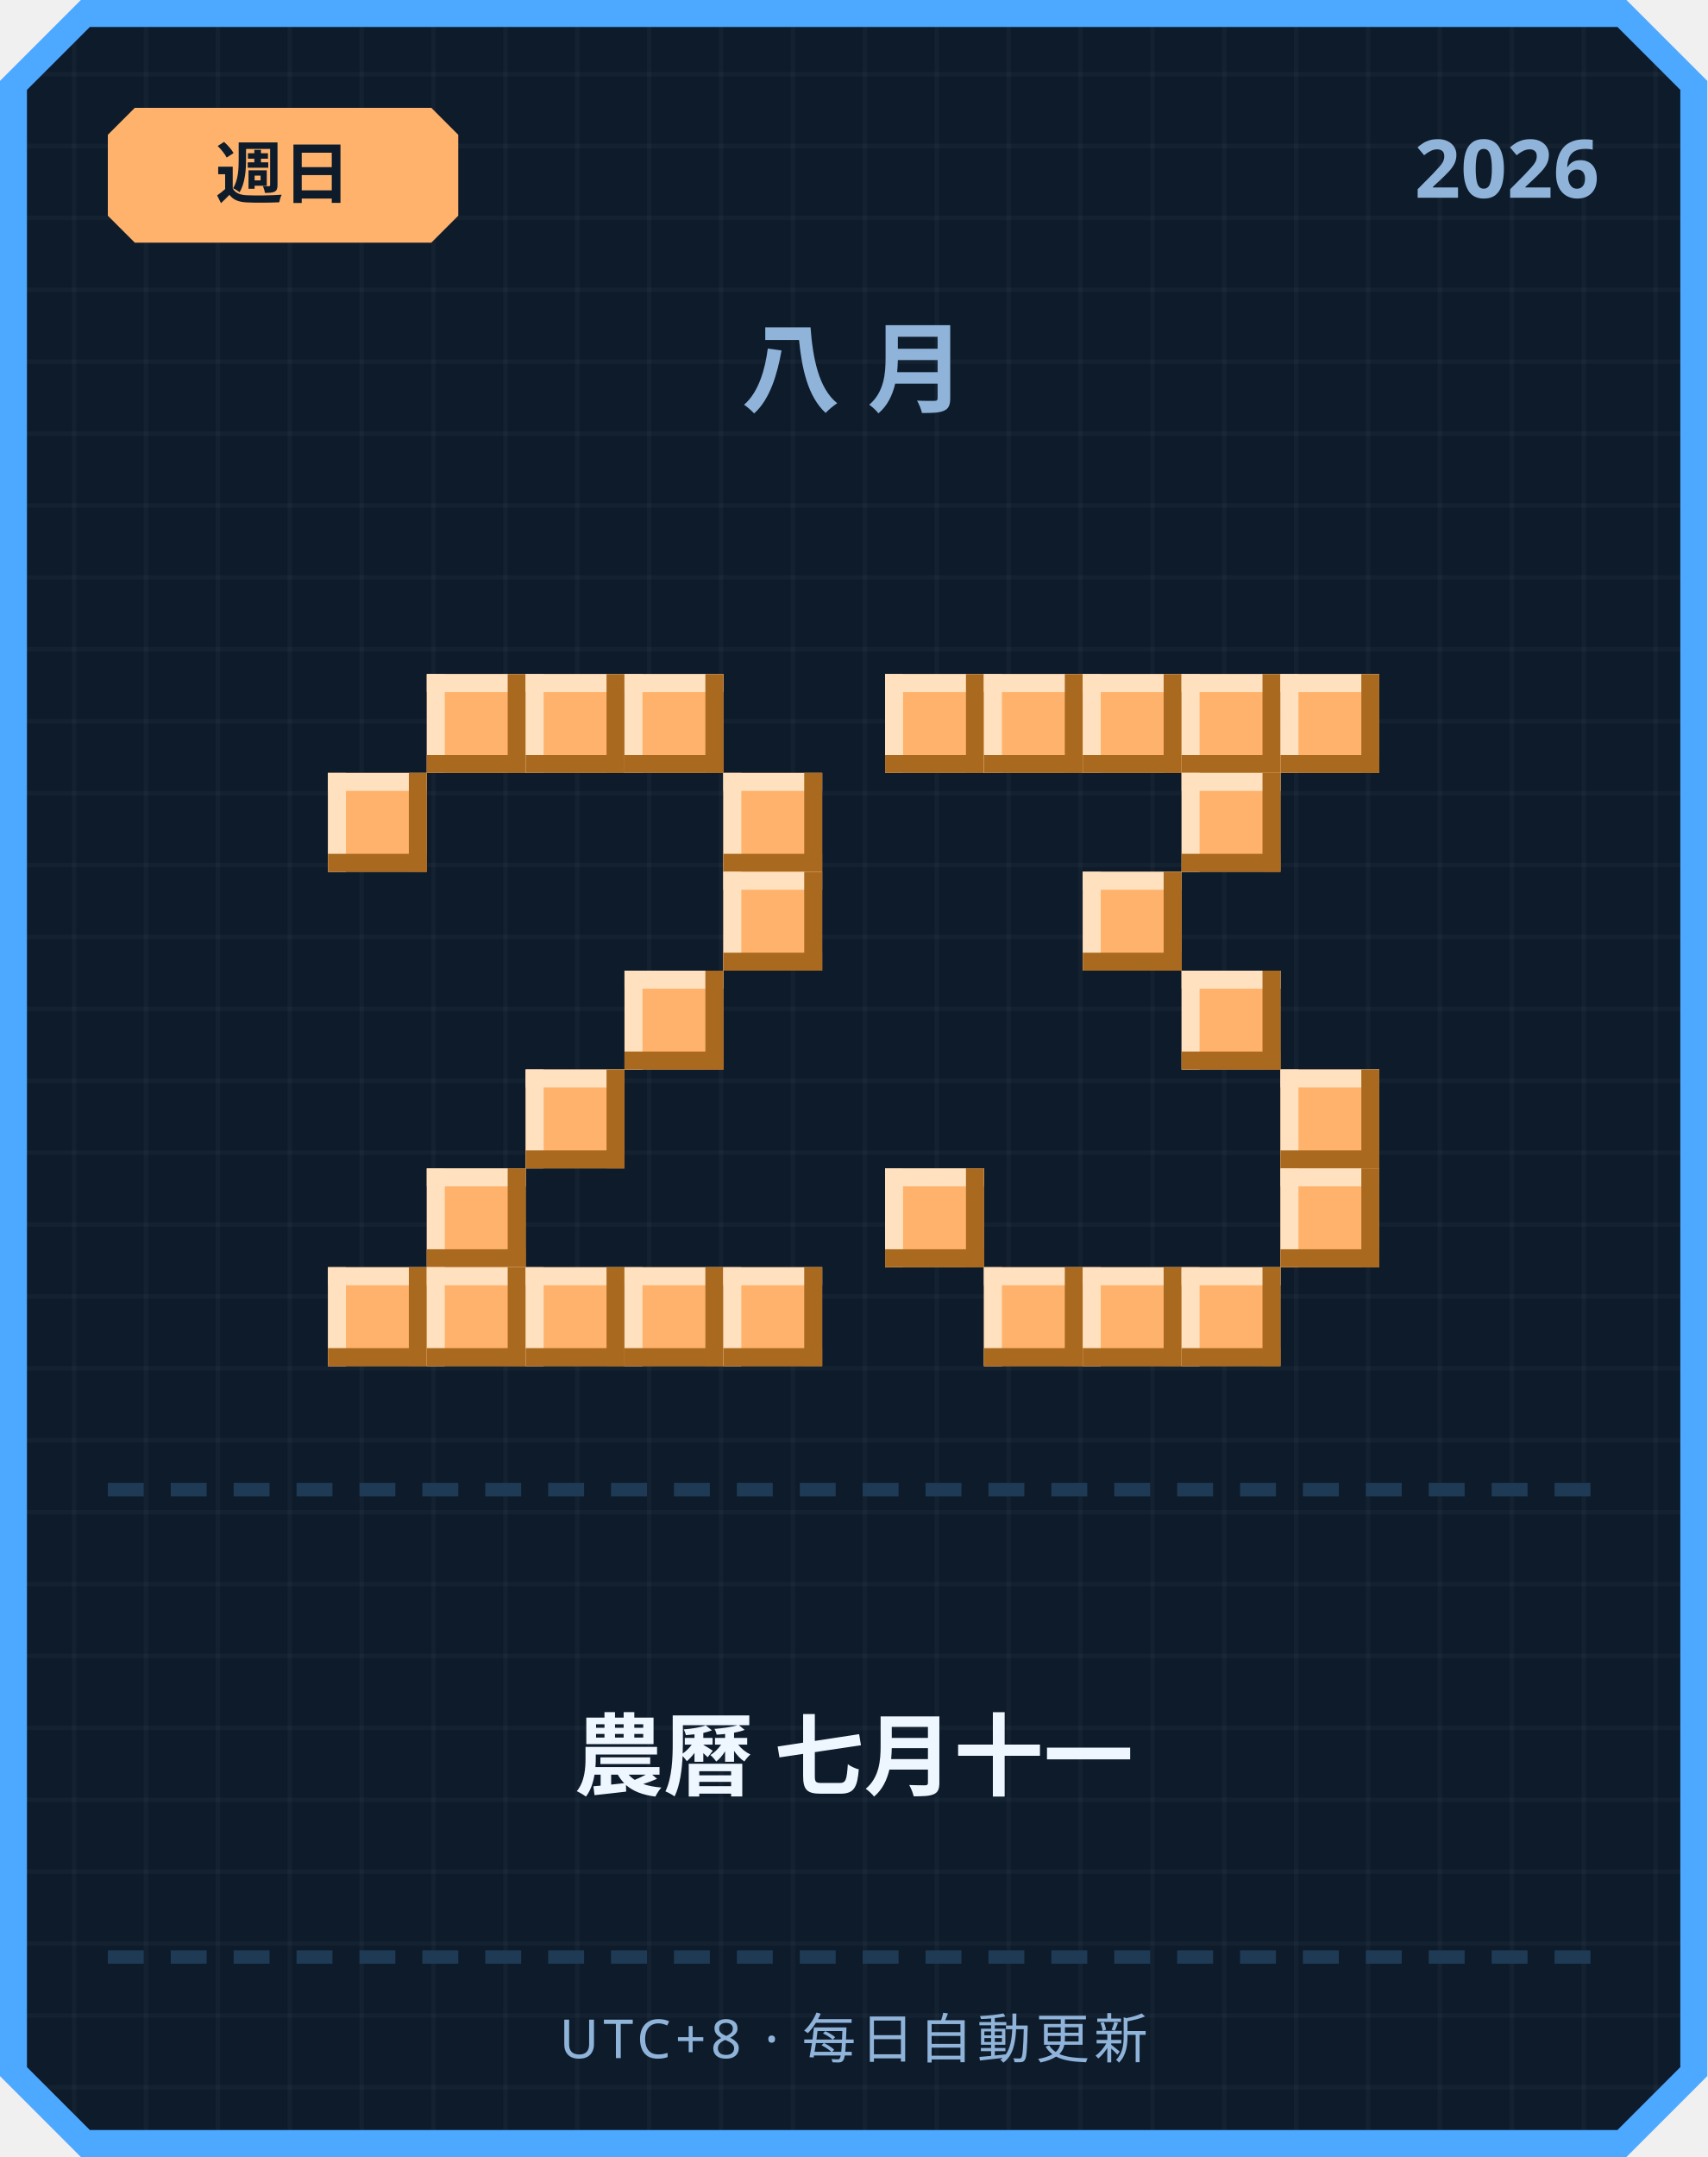
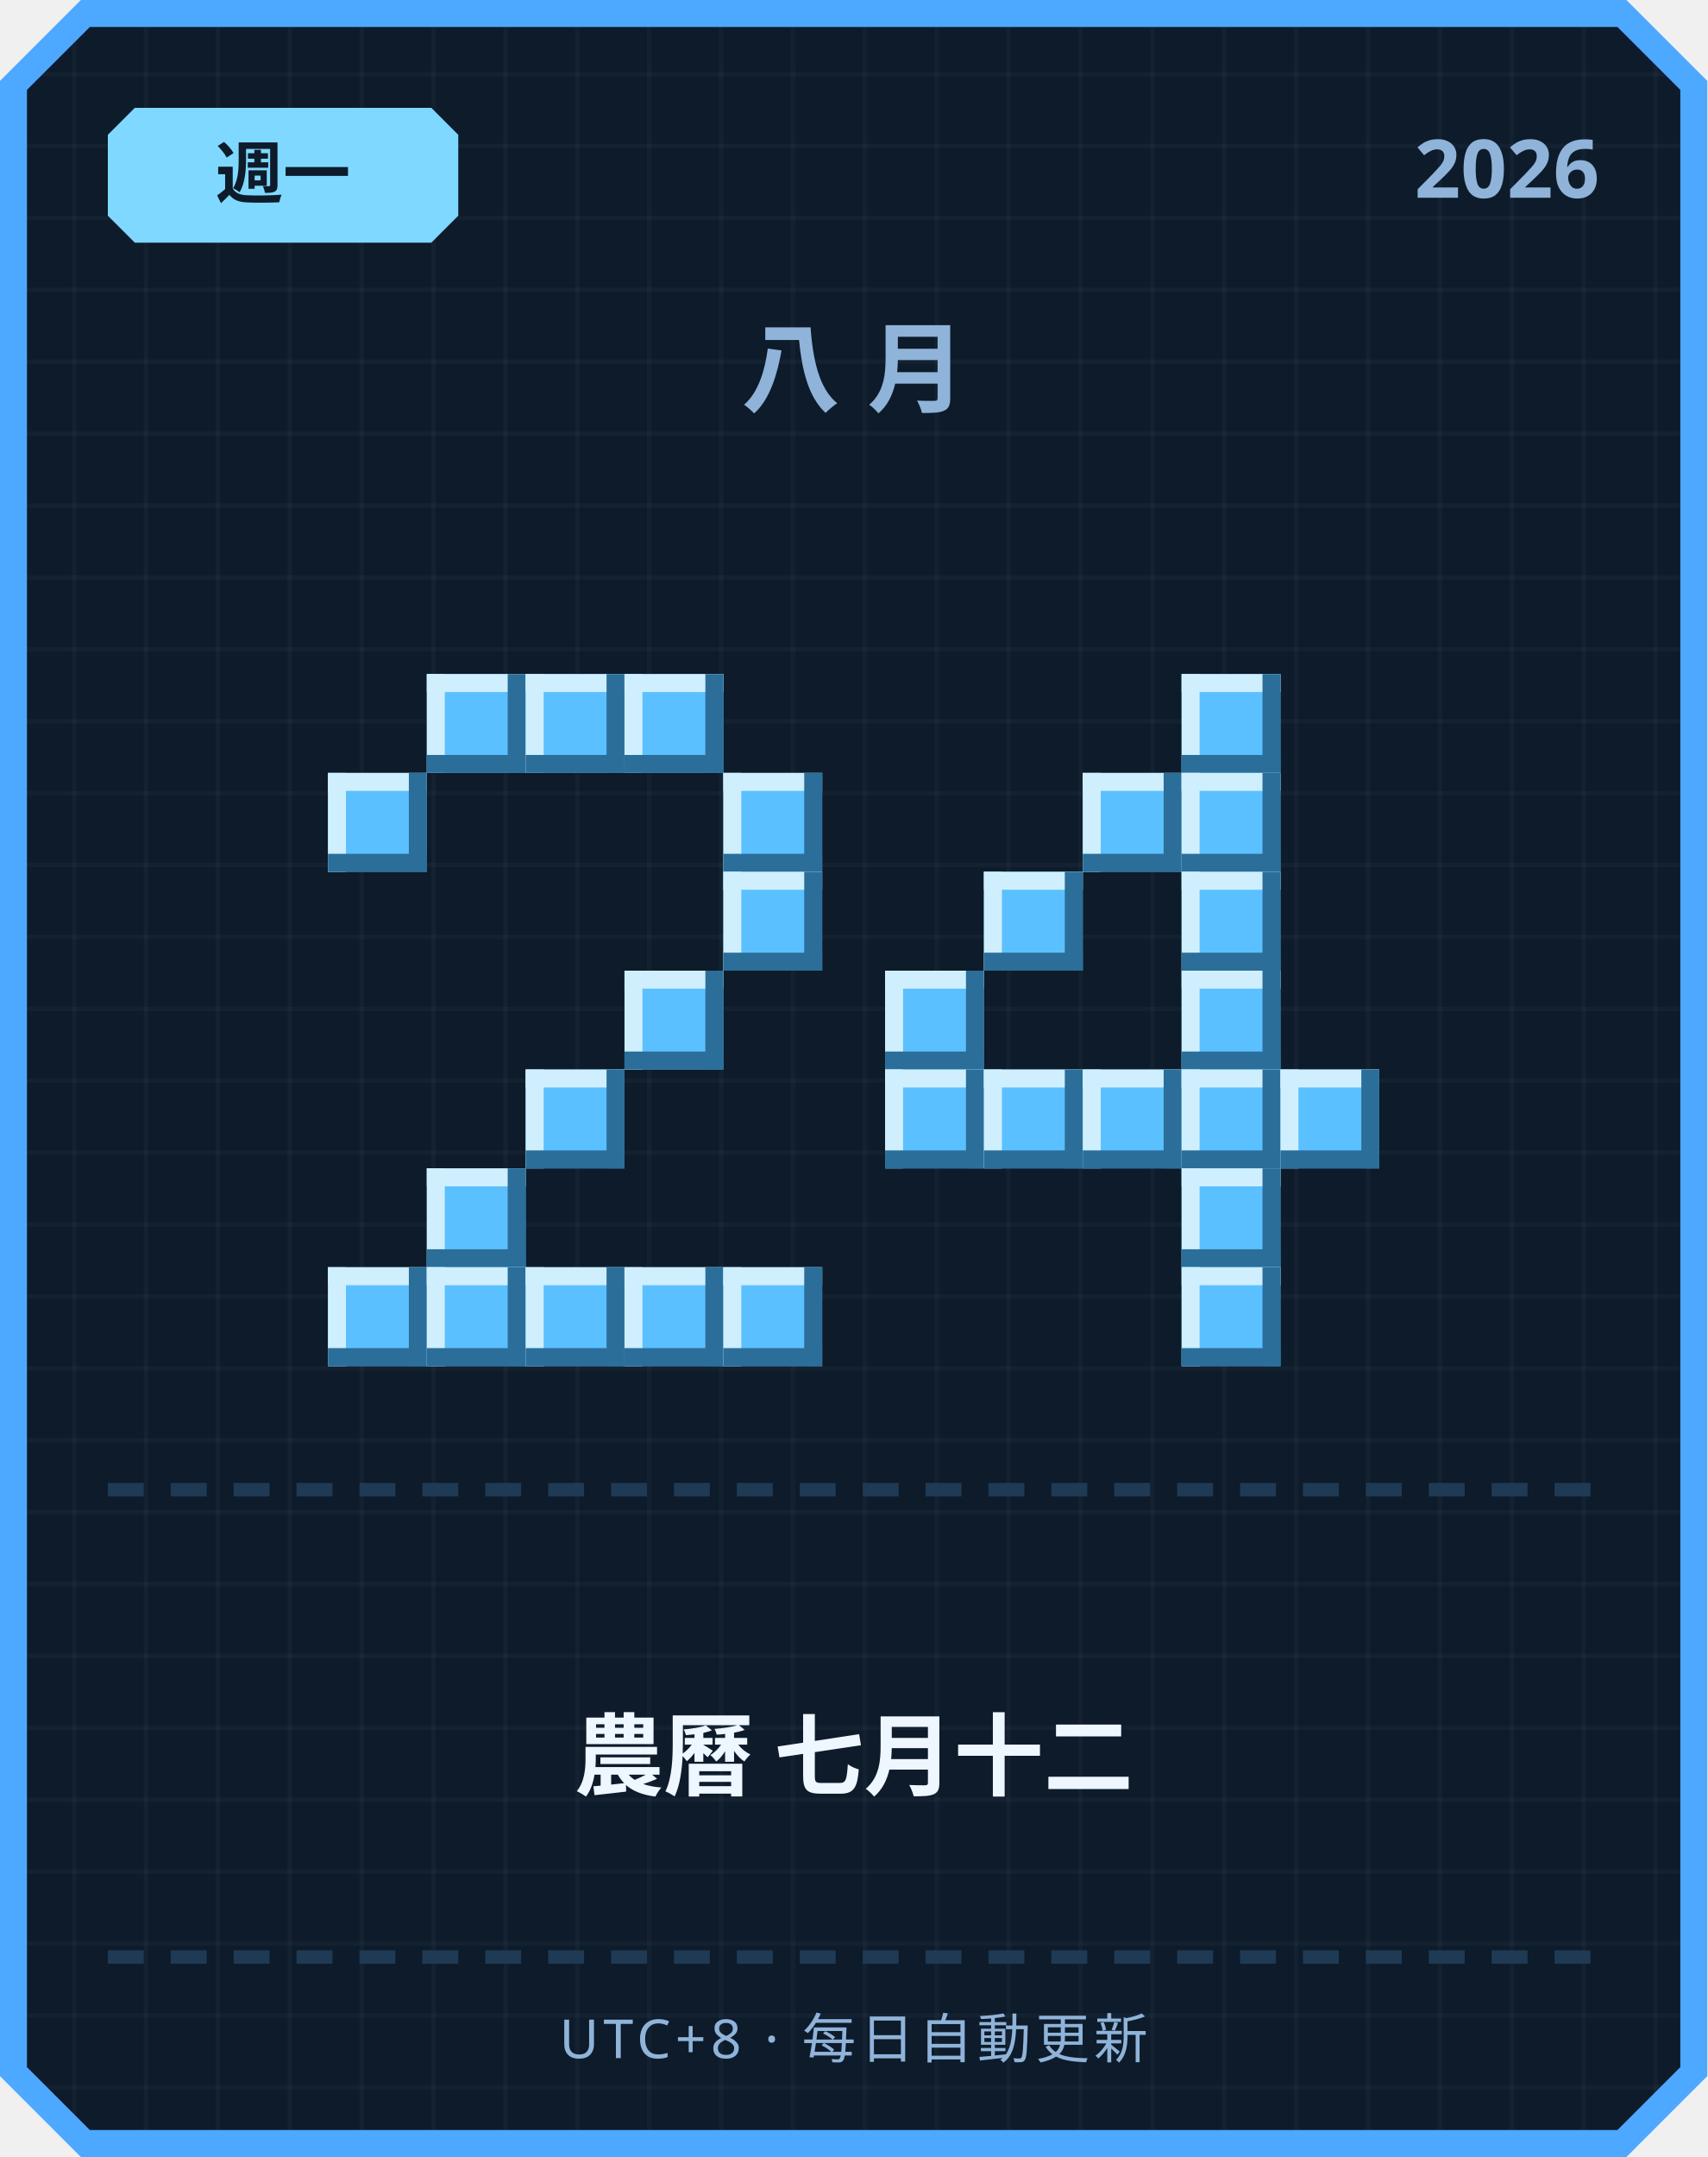
<svg xmlns="http://www.w3.org/2000/svg" width="380" height="480" viewBox="0 0 380 480">
  <defs>
    <pattern id="grid" width="16" height="16" patternUnits="userSpaceOnUse">
      <rect width="16" height="16" fill="#0d1b2a" />
      <rect width="1" height="16" fill="#ffffff" opacity="0.03" />
      <rect width="16" height="1" fill="#ffffff" opacity="0.03" />
    </pattern>
  </defs>
  <path d="M 18,0 L 362,0 L 380,18 L 380,462 L 362,480 L 18,480 L 0,462 L 0,18 Z" fill="#4da8ff" />
  <path d="M 20,6 L 360,6 L 374,20 L 374,460 L 360,474 L 20,474 L 6,460 L 6,20 Z" fill="url(#grid)" />
-   <path d="M 30,24 L 96,24 L 102,30 L 102,48 L 96,54 L 30,54 L 24,48 L 24,30 Z" fill="#ffb26b" />
-   <text x="63" y="44" text-anchor="middle" font-family="'Segoe UI', sans-serif" font-size="15" font-weight="700" fill="#0d1b2a">週日</text>
+   <path d="M 30,24 L 96,24 L 102,30 L 102,48 L 96,54 L 30,54 L 24,48 L 24,30 Z" fill="#7fd8ff" />
+   <text x="63" y="44" text-anchor="middle" font-family="'Segoe UI', sans-serif" font-size="15" font-weight="700" fill="#0d1b2a">週一</text>
  <text x="356" y="44" text-anchor="end" font-family="'Segoe UI', sans-serif" font-size="18" font-weight="700" fill="#8fb3d9">2026</text>
  <text x="190" y="90" text-anchor="middle" font-family="'Segoe UI', sans-serif" font-size="22" font-weight="700" letter-spacing="6" fill="#8fb3d9">八月</text>
-   <rect x="95" y="150" width="22" height="22" fill="#ffb26b" />
-   <rect x="95" y="150" width="22" height="4" fill="#ffe1bf" />
-   <rect x="95" y="150" width="4" height="22" fill="#ffe1bf" />
-   <rect x="95" y="168" width="22" height="4" fill="#a9691f" />
-   <rect x="113" y="150" width="4" height="22" fill="#a9691f" />
-   <rect x="117" y="150" width="22" height="22" fill="#ffb26b" />
-   <rect x="117" y="150" width="22" height="4" fill="#ffe1bf" />
-   <rect x="117" y="150" width="4" height="22" fill="#ffe1bf" />
-   <rect x="117" y="168" width="22" height="4" fill="#a9691f" />
-   <rect x="135" y="150" width="4" height="22" fill="#a9691f" />
-   <rect x="139" y="150" width="22" height="22" fill="#ffb26b" />
-   <rect x="139" y="150" width="22" height="4" fill="#ffe1bf" />
-   <rect x="139" y="150" width="4" height="22" fill="#ffe1bf" />
-   <rect x="139" y="168" width="22" height="4" fill="#a9691f" />
-   <rect x="157" y="150" width="4" height="22" fill="#a9691f" />
-   <rect x="73" y="172" width="22" height="22" fill="#ffb26b" />
-   <rect x="73" y="172" width="22" height="4" fill="#ffe1bf" />
-   <rect x="73" y="172" width="4" height="22" fill="#ffe1bf" />
-   <rect x="73" y="190" width="22" height="4" fill="#a9691f" />
-   <rect x="91" y="172" width="4" height="22" fill="#a9691f" />
-   <rect x="161" y="172" width="22" height="22" fill="#ffb26b" />
-   <rect x="161" y="172" width="22" height="4" fill="#ffe1bf" />
-   <rect x="161" y="172" width="4" height="22" fill="#ffe1bf" />
-   <rect x="161" y="190" width="22" height="4" fill="#a9691f" />
-   <rect x="179" y="172" width="4" height="22" fill="#a9691f" />
-   <rect x="161" y="194" width="22" height="22" fill="#ffb26b" />
-   <rect x="161" y="194" width="22" height="4" fill="#ffe1bf" />
-   <rect x="161" y="194" width="4" height="22" fill="#ffe1bf" />
-   <rect x="161" y="212" width="22" height="4" fill="#a9691f" />
-   <rect x="179" y="194" width="4" height="22" fill="#a9691f" />
-   <rect x="139" y="216" width="22" height="22" fill="#ffb26b" />
-   <rect x="139" y="216" width="22" height="4" fill="#ffe1bf" />
-   <rect x="139" y="216" width="4" height="22" fill="#ffe1bf" />
-   <rect x="139" y="234" width="22" height="4" fill="#a9691f" />
-   <rect x="157" y="216" width="4" height="22" fill="#a9691f" />
-   <rect x="117" y="238" width="22" height="22" fill="#ffb26b" />
-   <rect x="117" y="238" width="22" height="4" fill="#ffe1bf" />
-   <rect x="117" y="238" width="4" height="22" fill="#ffe1bf" />
-   <rect x="117" y="256" width="22" height="4" fill="#a9691f" />
-   <rect x="135" y="238" width="4" height="22" fill="#a9691f" />
-   <rect x="95" y="260" width="22" height="22" fill="#ffb26b" />
-   <rect x="95" y="260" width="22" height="4" fill="#ffe1bf" />
-   <rect x="95" y="260" width="4" height="22" fill="#ffe1bf" />
-   <rect x="95" y="278" width="22" height="4" fill="#a9691f" />
-   <rect x="113" y="260" width="4" height="22" fill="#a9691f" />
-   <rect x="73" y="282" width="22" height="22" fill="#ffb26b" />
-   <rect x="73" y="282" width="22" height="4" fill="#ffe1bf" />
-   <rect x="73" y="282" width="4" height="22" fill="#ffe1bf" />
-   <rect x="73" y="300" width="22" height="4" fill="#a9691f" />
-   <rect x="91" y="282" width="4" height="22" fill="#a9691f" />
-   <rect x="95" y="282" width="22" height="22" fill="#ffb26b" />
-   <rect x="95" y="282" width="22" height="4" fill="#ffe1bf" />
-   <rect x="95" y="282" width="4" height="22" fill="#ffe1bf" />
-   <rect x="95" y="300" width="22" height="4" fill="#a9691f" />
-   <rect x="113" y="282" width="4" height="22" fill="#a9691f" />
-   <rect x="117" y="282" width="22" height="22" fill="#ffb26b" />
-   <rect x="117" y="282" width="22" height="4" fill="#ffe1bf" />
-   <rect x="117" y="282" width="4" height="22" fill="#ffe1bf" />
-   <rect x="117" y="300" width="22" height="4" fill="#a9691f" />
-   <rect x="135" y="282" width="4" height="22" fill="#a9691f" />
-   <rect x="139" y="282" width="22" height="22" fill="#ffb26b" />
-   <rect x="139" y="282" width="22" height="4" fill="#ffe1bf" />
-   <rect x="139" y="282" width="4" height="22" fill="#ffe1bf" />
-   <rect x="139" y="300" width="22" height="4" fill="#a9691f" />
-   <rect x="157" y="282" width="4" height="22" fill="#a9691f" />
-   <rect x="161" y="282" width="22" height="22" fill="#ffb26b" />
-   <rect x="161" y="282" width="22" height="4" fill="#ffe1bf" />
-   <rect x="161" y="282" width="4" height="22" fill="#ffe1bf" />
-   <rect x="161" y="300" width="22" height="4" fill="#a9691f" />
-   <rect x="179" y="282" width="4" height="22" fill="#a9691f" />
-   <rect x="197" y="150" width="22" height="22" fill="#ffb26b" />
-   <rect x="197" y="150" width="22" height="4" fill="#ffe1bf" />
-   <rect x="197" y="150" width="4" height="22" fill="#ffe1bf" />
-   <rect x="197" y="168" width="22" height="4" fill="#a9691f" />
-   <rect x="215" y="150" width="4" height="22" fill="#a9691f" />
-   <rect x="219" y="150" width="22" height="22" fill="#ffb26b" />
-   <rect x="219" y="150" width="22" height="4" fill="#ffe1bf" />
-   <rect x="219" y="150" width="4" height="22" fill="#ffe1bf" />
-   <rect x="219" y="168" width="22" height="4" fill="#a9691f" />
-   <rect x="237" y="150" width="4" height="22" fill="#a9691f" />
-   <rect x="241" y="150" width="22" height="22" fill="#ffb26b" />
-   <rect x="241" y="150" width="22" height="4" fill="#ffe1bf" />
-   <rect x="241" y="150" width="4" height="22" fill="#ffe1bf" />
-   <rect x="241" y="168" width="22" height="4" fill="#a9691f" />
-   <rect x="259" y="150" width="4" height="22" fill="#a9691f" />
-   <rect x="263" y="150" width="22" height="22" fill="#ffb26b" />
-   <rect x="263" y="150" width="22" height="4" fill="#ffe1bf" />
-   <rect x="263" y="150" width="4" height="22" fill="#ffe1bf" />
-   <rect x="263" y="168" width="22" height="4" fill="#a9691f" />
-   <rect x="281" y="150" width="4" height="22" fill="#a9691f" />
-   <rect x="285" y="150" width="22" height="22" fill="#ffb26b" />
-   <rect x="285" y="150" width="22" height="4" fill="#ffe1bf" />
-   <rect x="285" y="150" width="4" height="22" fill="#ffe1bf" />
-   <rect x="285" y="168" width="22" height="4" fill="#a9691f" />
-   <rect x="303" y="150" width="4" height="22" fill="#a9691f" />
-   <rect x="263" y="172" width="22" height="22" fill="#ffb26b" />
-   <rect x="263" y="172" width="22" height="4" fill="#ffe1bf" />
-   <rect x="263" y="172" width="4" height="22" fill="#ffe1bf" />
-   <rect x="263" y="190" width="22" height="4" fill="#a9691f" />
-   <rect x="281" y="172" width="4" height="22" fill="#a9691f" />
-   <rect x="241" y="194" width="22" height="22" fill="#ffb26b" />
-   <rect x="241" y="194" width="22" height="4" fill="#ffe1bf" />
-   <rect x="241" y="194" width="4" height="22" fill="#ffe1bf" />
-   <rect x="241" y="212" width="22" height="4" fill="#a9691f" />
-   <rect x="259" y="194" width="4" height="22" fill="#a9691f" />
-   <rect x="263" y="216" width="22" height="22" fill="#ffb26b" />
-   <rect x="263" y="216" width="22" height="4" fill="#ffe1bf" />
-   <rect x="263" y="216" width="4" height="22" fill="#ffe1bf" />
-   <rect x="263" y="234" width="22" height="4" fill="#a9691f" />
-   <rect x="281" y="216" width="4" height="22" fill="#a9691f" />
-   <rect x="285" y="238" width="22" height="22" fill="#ffb26b" />
-   <rect x="285" y="238" width="22" height="4" fill="#ffe1bf" />
-   <rect x="285" y="238" width="4" height="22" fill="#ffe1bf" />
-   <rect x="285" y="256" width="22" height="4" fill="#a9691f" />
-   <rect x="303" y="238" width="4" height="22" fill="#a9691f" />
-   <rect x="197" y="260" width="22" height="22" fill="#ffb26b" />
-   <rect x="197" y="260" width="22" height="4" fill="#ffe1bf" />
-   <rect x="197" y="260" width="4" height="22" fill="#ffe1bf" />
-   <rect x="197" y="278" width="22" height="4" fill="#a9691f" />
-   <rect x="215" y="260" width="4" height="22" fill="#a9691f" />
-   <rect x="285" y="260" width="22" height="22" fill="#ffb26b" />
-   <rect x="285" y="260" width="22" height="4" fill="#ffe1bf" />
-   <rect x="285" y="260" width="4" height="22" fill="#ffe1bf" />
-   <rect x="285" y="278" width="22" height="4" fill="#a9691f" />
-   <rect x="303" y="260" width="4" height="22" fill="#a9691f" />
-   <rect x="219" y="282" width="22" height="22" fill="#ffb26b" />
-   <rect x="219" y="282" width="22" height="4" fill="#ffe1bf" />
-   <rect x="219" y="282" width="4" height="22" fill="#ffe1bf" />
-   <rect x="219" y="300" width="22" height="4" fill="#a9691f" />
-   <rect x="237" y="282" width="4" height="22" fill="#a9691f" />
-   <rect x="241" y="282" width="22" height="22" fill="#ffb26b" />
-   <rect x="241" y="282" width="22" height="4" fill="#ffe1bf" />
-   <rect x="241" y="282" width="4" height="22" fill="#ffe1bf" />
-   <rect x="241" y="300" width="22" height="4" fill="#a9691f" />
-   <rect x="259" y="282" width="4" height="22" fill="#a9691f" />
-   <rect x="263" y="282" width="22" height="22" fill="#ffb26b" />
-   <rect x="263" y="282" width="22" height="4" fill="#ffe1bf" />
-   <rect x="263" y="282" width="4" height="22" fill="#ffe1bf" />
-   <rect x="263" y="300" width="22" height="4" fill="#a9691f" />
-   <rect x="281" y="282" width="4" height="22" fill="#a9691f" />
+   <rect x="95" y="150" width="22" height="22" fill="#5bc0ff" />
+   <rect x="95" y="150" width="22" height="4" fill="#cfefff" />
+   <rect x="95" y="150" width="4" height="22" fill="#cfefff" />
+   <rect x="95" y="168" width="22" height="4" fill="#2b6e99" />
+   <rect x="113" y="150" width="4" height="22" fill="#2b6e99" />
+   <rect x="117" y="150" width="22" height="22" fill="#5bc0ff" />
+   <rect x="117" y="150" width="22" height="4" fill="#cfefff" />
+   <rect x="117" y="150" width="4" height="22" fill="#cfefff" />
+   <rect x="117" y="168" width="22" height="4" fill="#2b6e99" />
+   <rect x="135" y="150" width="4" height="22" fill="#2b6e99" />
+   <rect x="139" y="150" width="22" height="22" fill="#5bc0ff" />
+   <rect x="139" y="150" width="22" height="4" fill="#cfefff" />
+   <rect x="139" y="150" width="4" height="22" fill="#cfefff" />
+   <rect x="139" y="168" width="22" height="4" fill="#2b6e99" />
+   <rect x="157" y="150" width="4" height="22" fill="#2b6e99" />
+   <rect x="73" y="172" width="22" height="22" fill="#5bc0ff" />
+   <rect x="73" y="172" width="22" height="4" fill="#cfefff" />
+   <rect x="73" y="172" width="4" height="22" fill="#cfefff" />
+   <rect x="73" y="190" width="22" height="4" fill="#2b6e99" />
+   <rect x="91" y="172" width="4" height="22" fill="#2b6e99" />
+   <rect x="161" y="172" width="22" height="22" fill="#5bc0ff" />
+   <rect x="161" y="172" width="22" height="4" fill="#cfefff" />
+   <rect x="161" y="172" width="4" height="22" fill="#cfefff" />
+   <rect x="161" y="190" width="22" height="4" fill="#2b6e99" />
+   <rect x="179" y="172" width="4" height="22" fill="#2b6e99" />
+   <rect x="161" y="194" width="22" height="22" fill="#5bc0ff" />
+   <rect x="161" y="194" width="22" height="4" fill="#cfefff" />
+   <rect x="161" y="194" width="4" height="22" fill="#cfefff" />
+   <rect x="161" y="212" width="22" height="4" fill="#2b6e99" />
+   <rect x="179" y="194" width="4" height="22" fill="#2b6e99" />
+   <rect x="139" y="216" width="22" height="22" fill="#5bc0ff" />
+   <rect x="139" y="216" width="22" height="4" fill="#cfefff" />
+   <rect x="139" y="216" width="4" height="22" fill="#cfefff" />
+   <rect x="139" y="234" width="22" height="4" fill="#2b6e99" />
+   <rect x="157" y="216" width="4" height="22" fill="#2b6e99" />
+   <rect x="117" y="238" width="22" height="22" fill="#5bc0ff" />
+   <rect x="117" y="238" width="22" height="4" fill="#cfefff" />
+   <rect x="117" y="238" width="4" height="22" fill="#cfefff" />
+   <rect x="117" y="256" width="22" height="4" fill="#2b6e99" />
+   <rect x="135" y="238" width="4" height="22" fill="#2b6e99" />
+   <rect x="95" y="260" width="22" height="22" fill="#5bc0ff" />
+   <rect x="95" y="260" width="22" height="4" fill="#cfefff" />
+   <rect x="95" y="260" width="4" height="22" fill="#cfefff" />
+   <rect x="95" y="278" width="22" height="4" fill="#2b6e99" />
+   <rect x="113" y="260" width="4" height="22" fill="#2b6e99" />
+   <rect x="73" y="282" width="22" height="22" fill="#5bc0ff" />
+   <rect x="73" y="282" width="22" height="4" fill="#cfefff" />
+   <rect x="73" y="282" width="4" height="22" fill="#cfefff" />
+   <rect x="73" y="300" width="22" height="4" fill="#2b6e99" />
+   <rect x="91" y="282" width="4" height="22" fill="#2b6e99" />
+   <rect x="95" y="282" width="22" height="22" fill="#5bc0ff" />
+   <rect x="95" y="282" width="22" height="4" fill="#cfefff" />
+   <rect x="95" y="282" width="4" height="22" fill="#cfefff" />
+   <rect x="95" y="300" width="22" height="4" fill="#2b6e99" />
+   <rect x="113" y="282" width="4" height="22" fill="#2b6e99" />
+   <rect x="117" y="282" width="22" height="22" fill="#5bc0ff" />
+   <rect x="117" y="282" width="22" height="4" fill="#cfefff" />
+   <rect x="117" y="282" width="4" height="22" fill="#cfefff" />
+   <rect x="117" y="300" width="22" height="4" fill="#2b6e99" />
+   <rect x="135" y="282" width="4" height="22" fill="#2b6e99" />
+   <rect x="139" y="282" width="22" height="22" fill="#5bc0ff" />
+   <rect x="139" y="282" width="22" height="4" fill="#cfefff" />
+   <rect x="139" y="282" width="4" height="22" fill="#cfefff" />
+   <rect x="139" y="300" width="22" height="4" fill="#2b6e99" />
+   <rect x="157" y="282" width="4" height="22" fill="#2b6e99" />
+   <rect x="161" y="282" width="22" height="22" fill="#5bc0ff" />
+   <rect x="161" y="282" width="22" height="4" fill="#cfefff" />
+   <rect x="161" y="282" width="4" height="22" fill="#cfefff" />
+   <rect x="161" y="300" width="22" height="4" fill="#2b6e99" />
+   <rect x="179" y="282" width="4" height="22" fill="#2b6e99" />
+   <rect x="263" y="150" width="22" height="22" fill="#5bc0ff" />
+   <rect x="263" y="150" width="22" height="4" fill="#cfefff" />
+   <rect x="263" y="150" width="4" height="22" fill="#cfefff" />
+   <rect x="263" y="168" width="22" height="4" fill="#2b6e99" />
+   <rect x="281" y="150" width="4" height="22" fill="#2b6e99" />
+   <rect x="241" y="172" width="22" height="22" fill="#5bc0ff" />
+   <rect x="241" y="172" width="22" height="4" fill="#cfefff" />
+   <rect x="241" y="172" width="4" height="22" fill="#cfefff" />
+   <rect x="241" y="190" width="22" height="4" fill="#2b6e99" />
+   <rect x="259" y="172" width="4" height="22" fill="#2b6e99" />
+   <rect x="263" y="172" width="22" height="22" fill="#5bc0ff" />
+   <rect x="263" y="172" width="22" height="4" fill="#cfefff" />
+   <rect x="263" y="172" width="4" height="22" fill="#cfefff" />
+   <rect x="263" y="190" width="22" height="4" fill="#2b6e99" />
+   <rect x="281" y="172" width="4" height="22" fill="#2b6e99" />
+   <rect x="219" y="194" width="22" height="22" fill="#5bc0ff" />
+   <rect x="219" y="194" width="22" height="4" fill="#cfefff" />
+   <rect x="219" y="194" width="4" height="22" fill="#cfefff" />
+   <rect x="219" y="212" width="22" height="4" fill="#2b6e99" />
+   <rect x="237" y="194" width="4" height="22" fill="#2b6e99" />
+   <rect x="263" y="194" width="22" height="22" fill="#5bc0ff" />
+   <rect x="263" y="194" width="22" height="4" fill="#cfefff" />
+   <rect x="263" y="194" width="4" height="22" fill="#cfefff" />
+   <rect x="263" y="212" width="22" height="4" fill="#2b6e99" />
+   <rect x="281" y="194" width="4" height="22" fill="#2b6e99" />
+   <rect x="197" y="216" width="22" height="22" fill="#5bc0ff" />
+   <rect x="197" y="216" width="22" height="4" fill="#cfefff" />
+   <rect x="197" y="216" width="4" height="22" fill="#cfefff" />
+   <rect x="197" y="234" width="22" height="4" fill="#2b6e99" />
+   <rect x="215" y="216" width="4" height="22" fill="#2b6e99" />
+   <rect x="263" y="216" width="22" height="22" fill="#5bc0ff" />
+   <rect x="263" y="216" width="22" height="4" fill="#cfefff" />
+   <rect x="263" y="216" width="4" height="22" fill="#cfefff" />
+   <rect x="263" y="234" width="22" height="4" fill="#2b6e99" />
+   <rect x="281" y="216" width="4" height="22" fill="#2b6e99" />
+   <rect x="197" y="238" width="22" height="22" fill="#5bc0ff" />
+   <rect x="197" y="238" width="22" height="4" fill="#cfefff" />
+   <rect x="197" y="238" width="4" height="22" fill="#cfefff" />
+   <rect x="197" y="256" width="22" height="4" fill="#2b6e99" />
+   <rect x="215" y="238" width="4" height="22" fill="#2b6e99" />
+   <rect x="219" y="238" width="22" height="22" fill="#5bc0ff" />
+   <rect x="219" y="238" width="22" height="4" fill="#cfefff" />
+   <rect x="219" y="238" width="4" height="22" fill="#cfefff" />
+   <rect x="219" y="256" width="22" height="4" fill="#2b6e99" />
+   <rect x="237" y="238" width="4" height="22" fill="#2b6e99" />
+   <rect x="241" y="238" width="22" height="22" fill="#5bc0ff" />
+   <rect x="241" y="238" width="22" height="4" fill="#cfefff" />
+   <rect x="241" y="238" width="4" height="22" fill="#cfefff" />
+   <rect x="241" y="256" width="22" height="4" fill="#2b6e99" />
+   <rect x="259" y="238" width="4" height="22" fill="#2b6e99" />
+   <rect x="263" y="238" width="22" height="22" fill="#5bc0ff" />
+   <rect x="263" y="238" width="22" height="4" fill="#cfefff" />
+   <rect x="263" y="238" width="4" height="22" fill="#cfefff" />
+   <rect x="263" y="256" width="22" height="4" fill="#2b6e99" />
+   <rect x="281" y="238" width="4" height="22" fill="#2b6e99" />
+   <rect x="285" y="238" width="22" height="22" fill="#5bc0ff" />
+   <rect x="285" y="238" width="22" height="4" fill="#cfefff" />
+   <rect x="285" y="238" width="4" height="22" fill="#cfefff" />
+   <rect x="285" y="256" width="22" height="4" fill="#2b6e99" />
+   <rect x="303" y="238" width="4" height="22" fill="#2b6e99" />
+   <rect x="263" y="260" width="22" height="22" fill="#5bc0ff" />
+   <rect x="263" y="260" width="22" height="4" fill="#cfefff" />
+   <rect x="263" y="260" width="4" height="22" fill="#cfefff" />
+   <rect x="263" y="278" width="22" height="4" fill="#2b6e99" />
+   <rect x="281" y="260" width="4" height="22" fill="#2b6e99" />
+   <rect x="263" y="282" width="22" height="22" fill="#5bc0ff" />
+   <rect x="263" y="282" width="22" height="4" fill="#cfefff" />
+   <rect x="263" y="282" width="4" height="22" fill="#cfefff" />
+   <rect x="263" y="300" width="22" height="4" fill="#2b6e99" />
+   <rect x="281" y="282" width="4" height="22" fill="#2b6e99" />
  <rect x="24" y="330" width="8" height="3" fill="#1e3a54" />
  <rect x="38" y="330" width="8" height="3" fill="#1e3a54" />
  <rect x="52" y="330" width="8" height="3" fill="#1e3a54" />
  <rect x="66" y="330" width="8" height="3" fill="#1e3a54" />
  <rect x="80" y="330" width="8" height="3" fill="#1e3a54" />
  <rect x="94" y="330" width="8" height="3" fill="#1e3a54" />
  <rect x="108" y="330" width="8" height="3" fill="#1e3a54" />
  <rect x="122" y="330" width="8" height="3" fill="#1e3a54" />
  <rect x="136" y="330" width="8" height="3" fill="#1e3a54" />
  <rect x="150" y="330" width="8" height="3" fill="#1e3a54" />
  <rect x="164" y="330" width="8" height="3" fill="#1e3a54" />
  <rect x="178" y="330" width="8" height="3" fill="#1e3a54" />
  <rect x="192" y="330" width="8" height="3" fill="#1e3a54" />
  <rect x="206" y="330" width="8" height="3" fill="#1e3a54" />
  <rect x="220" y="330" width="8" height="3" fill="#1e3a54" />
  <rect x="234" y="330" width="8" height="3" fill="#1e3a54" />
  <rect x="248" y="330" width="8" height="3" fill="#1e3a54" />
  <rect x="262" y="330" width="8" height="3" fill="#1e3a54" />
  <rect x="276" y="330" width="8" height="3" fill="#1e3a54" />
  <rect x="290" y="330" width="8" height="3" fill="#1e3a54" />
  <rect x="304" y="330" width="8" height="3" fill="#1e3a54" />
  <rect x="318" y="330" width="8" height="3" fill="#1e3a54" />
  <rect x="332" y="330" width="8" height="3" fill="#1e3a54" />
  <rect x="346" y="330" width="8" height="3" fill="#1e3a54" />
-   <text x="190" y="398" text-anchor="middle" font-family="'Segoe UI', 'Microsoft JhengHei', sans-serif" font-size="20" font-weight="700" fill="#eef6ff">農曆 七月十一</text>
+   <text x="190" y="398" text-anchor="middle" font-family="'Segoe UI', 'Microsoft JhengHei', sans-serif" font-size="20" font-weight="700" fill="#eef6ff">農曆 七月十二</text>
  <rect x="24" y="434" width="8" height="3" fill="#1e3a54" />
  <rect x="38" y="434" width="8" height="3" fill="#1e3a54" />
  <rect x="52" y="434" width="8" height="3" fill="#1e3a54" />
  <rect x="66" y="434" width="8" height="3" fill="#1e3a54" />
  <rect x="80" y="434" width="8" height="3" fill="#1e3a54" />
  <rect x="94" y="434" width="8" height="3" fill="#1e3a54" />
  <rect x="108" y="434" width="8" height="3" fill="#1e3a54" />
  <rect x="122" y="434" width="8" height="3" fill="#1e3a54" />
  <rect x="136" y="434" width="8" height="3" fill="#1e3a54" />
  <rect x="150" y="434" width="8" height="3" fill="#1e3a54" />
  <rect x="164" y="434" width="8" height="3" fill="#1e3a54" />
  <rect x="178" y="434" width="8" height="3" fill="#1e3a54" />
  <rect x="192" y="434" width="8" height="3" fill="#1e3a54" />
  <rect x="206" y="434" width="8" height="3" fill="#1e3a54" />
  <rect x="220" y="434" width="8" height="3" fill="#1e3a54" />
  <rect x="234" y="434" width="8" height="3" fill="#1e3a54" />
  <rect x="248" y="434" width="8" height="3" fill="#1e3a54" />
  <rect x="262" y="434" width="8" height="3" fill="#1e3a54" />
  <rect x="276" y="434" width="8" height="3" fill="#1e3a54" />
  <rect x="290" y="434" width="8" height="3" fill="#1e3a54" />
  <rect x="304" y="434" width="8" height="3" fill="#1e3a54" />
  <rect x="318" y="434" width="8" height="3" fill="#1e3a54" />
  <rect x="332" y="434" width="8" height="3" fill="#1e3a54" />
  <rect x="346" y="434" width="8" height="3" fill="#1e3a54" />
  <text x="190" y="458" text-anchor="middle" font-family="'Segoe UI', sans-serif" font-size="12" letter-spacing="1" fill="#8fb3d9">UTC+8 · 每日自動更新</text>
</svg>
